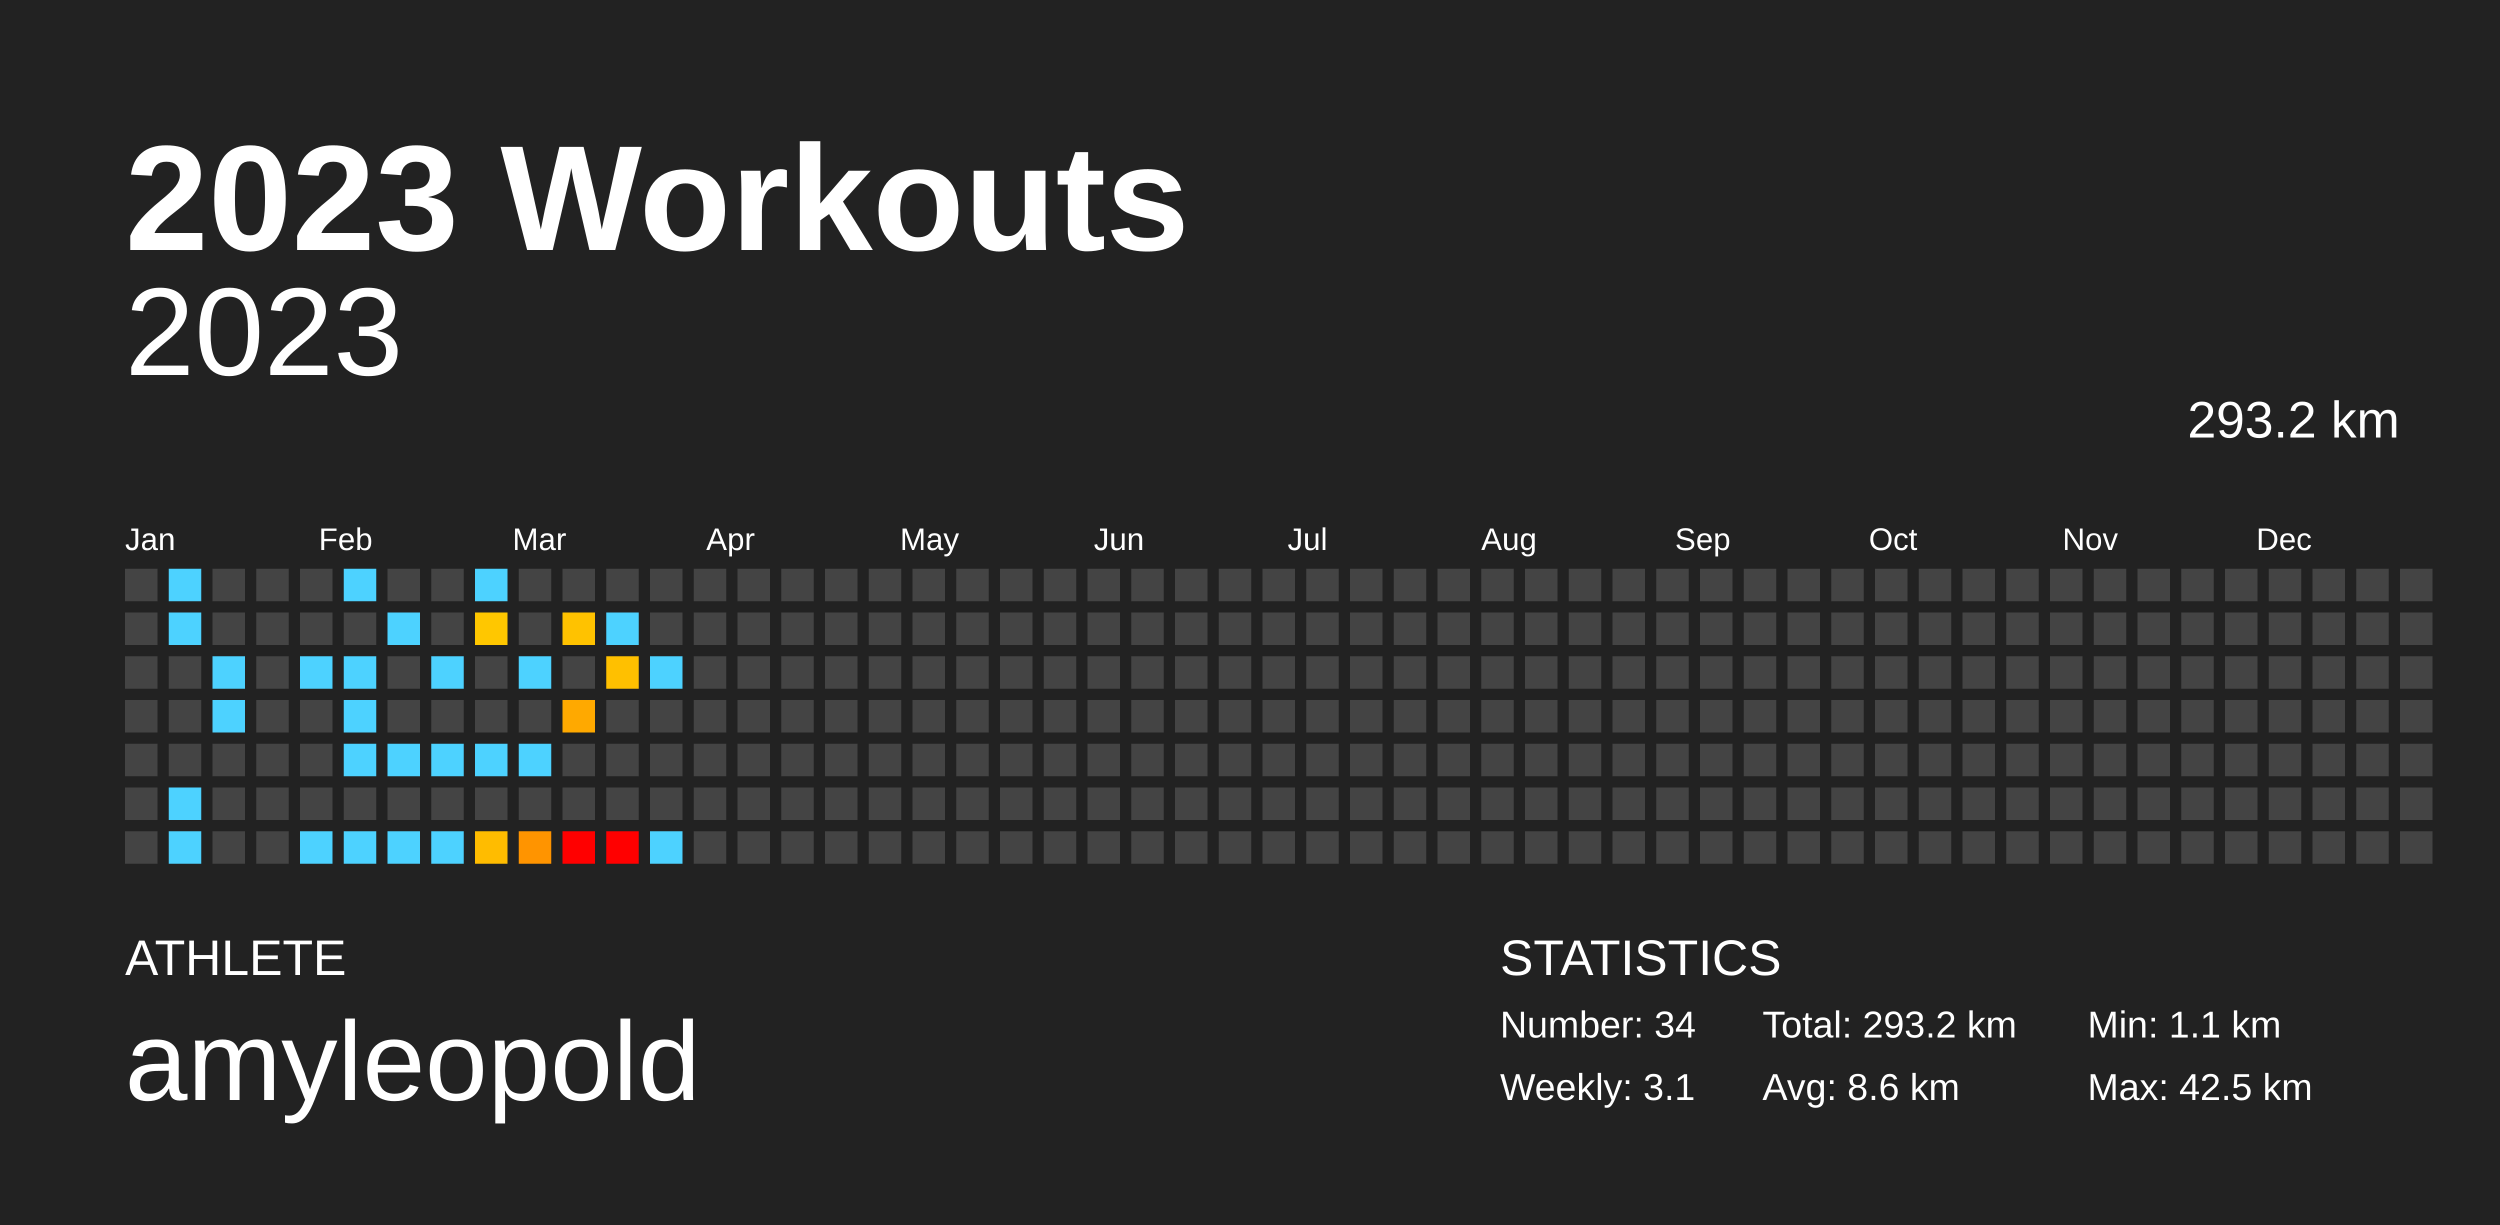
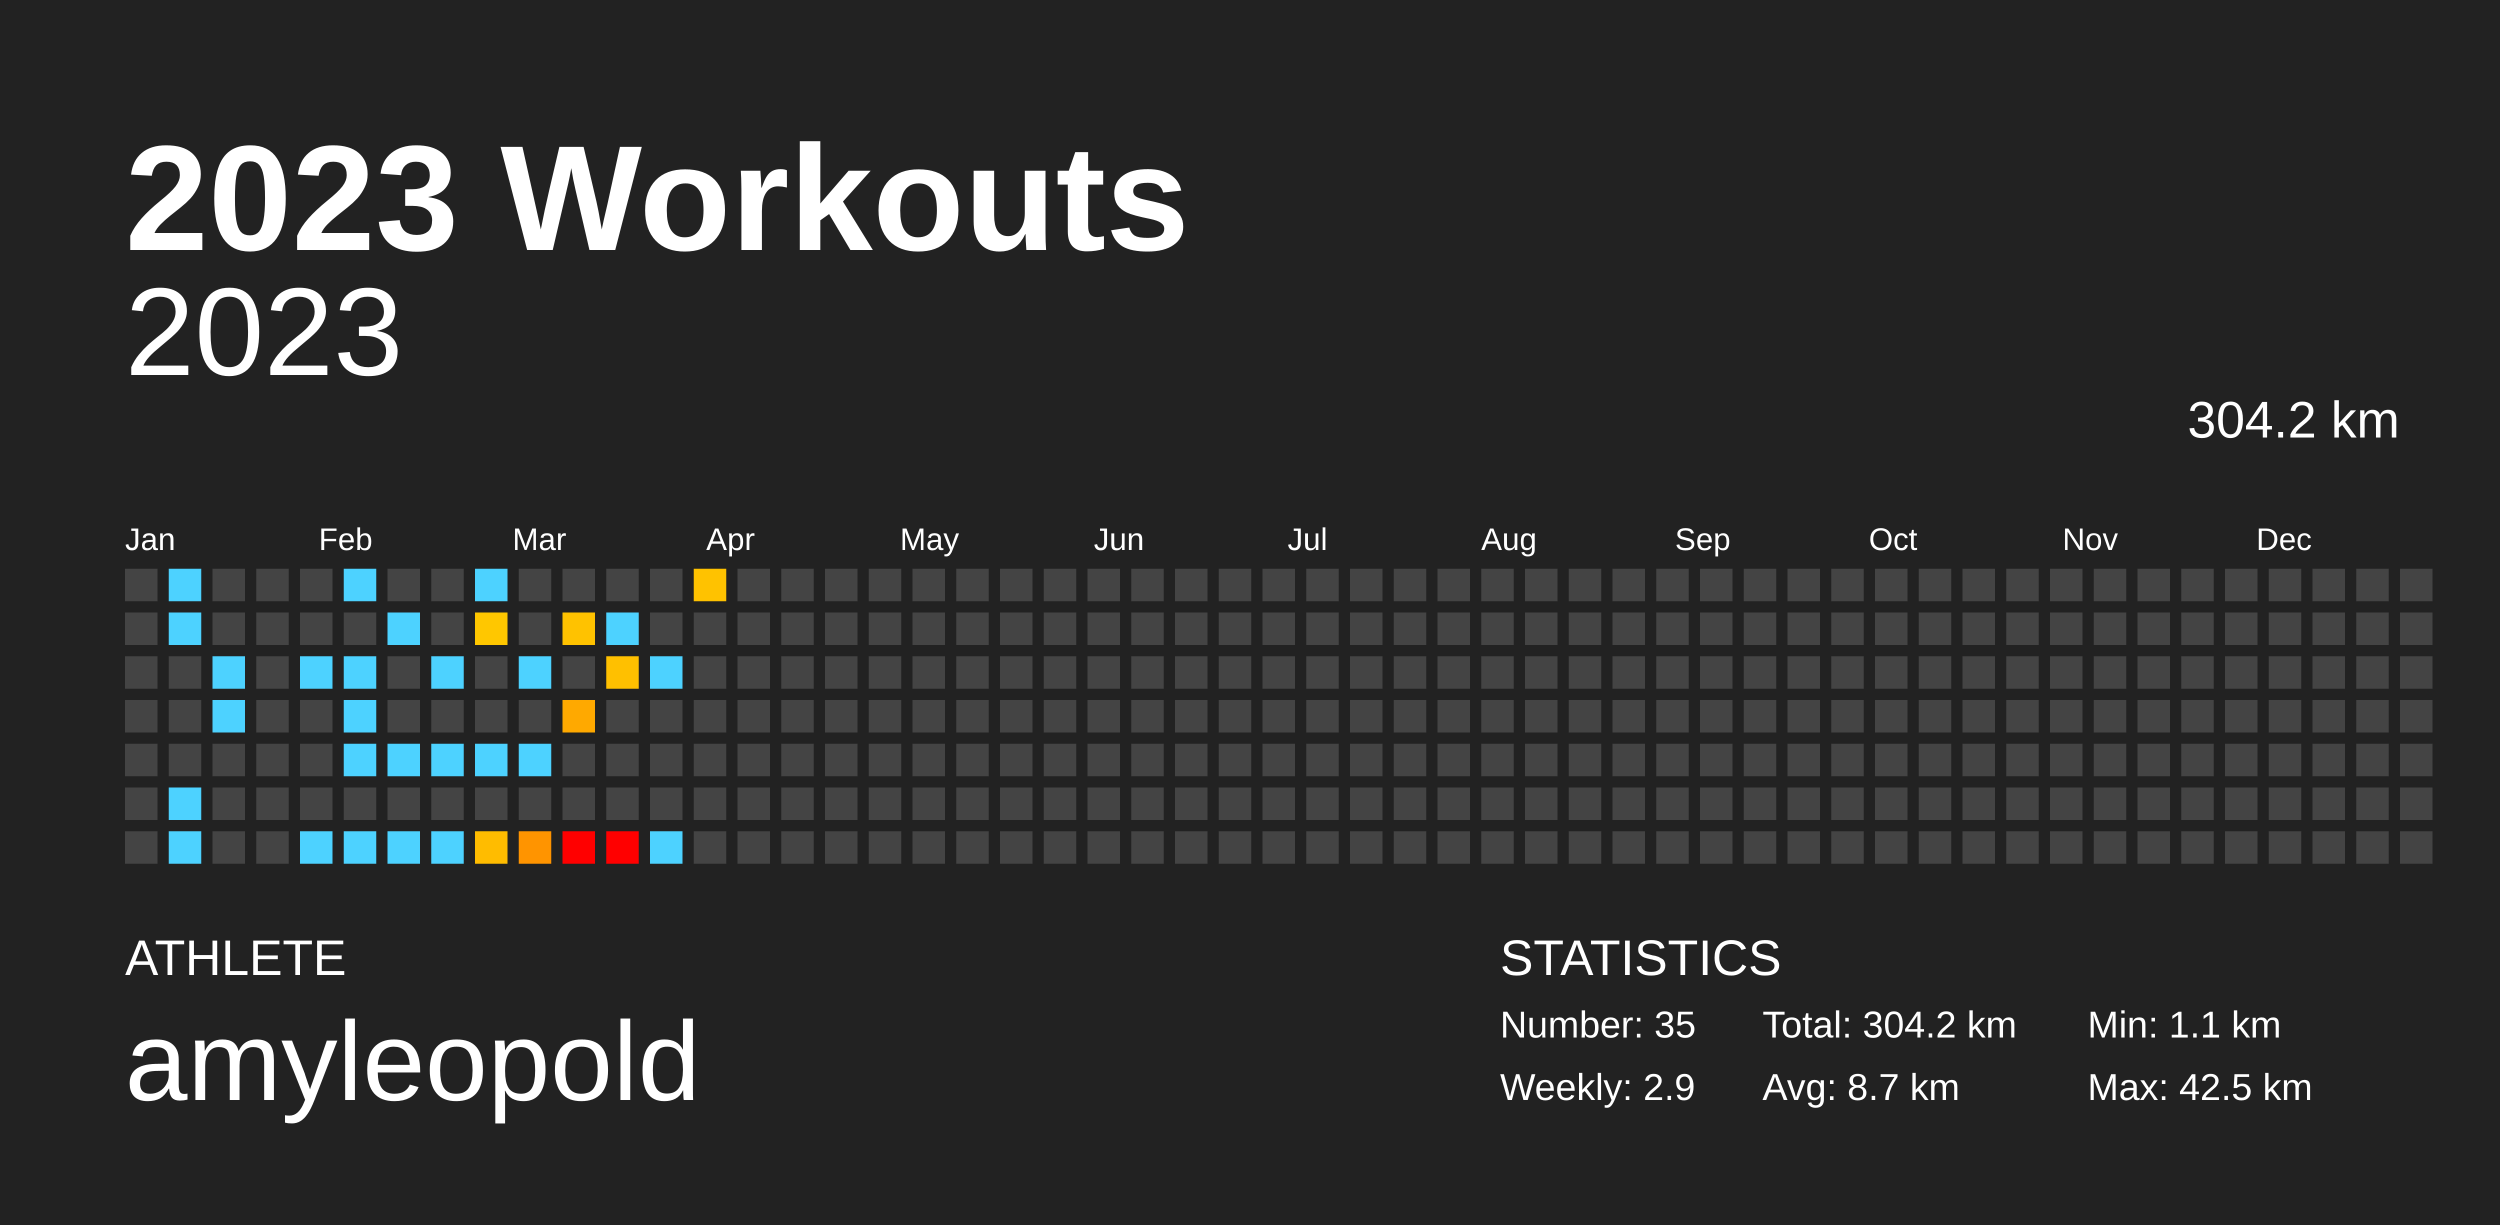
<svg xmlns="http://www.w3.org/2000/svg" baseProfile="full" height="98mm" version="1.1" viewBox="0,0,200,98" width="200mm">
  <defs />
  <rect fill="#222222" height="98" width="200" x="0" y="0" />
  <text fill="#FFFFFF" style="font-size:12px; font-family:Arial; font-weight:bold;" x="10" y="20">2023 Workouts</text>
  <text fill="#FFFFFF" style="font-size:4px; font-family:Arial" x="10" y="78">ATHLETE</text>
  <text fill="#FFFFFF" style="font-size:9px; font-family:Arial" x="10" y="88">amyleopold</text>
  <text fill="#FFFFFF" style="font-size:4px; font-family:Arial" x="120" y="78">STATISTICS</text>
-   <text fill="#FFFFFF" style="font-size:3px; font-family:Arial" x="120" y="83">Number: 34</text>
-   <text fill="#FFFFFF" style="font-size:3px; font-family:Arial" x="120" y="88">Weekly: 3.1</text>
-   <text fill="#FFFFFF" style="font-size:3px; font-family:Arial" x="141" y="83">Total: 293.2 km</text>
-   <text fill="#FFFFFF" style="font-size:3px; font-family:Arial" x="141" y="88">Avg: 8.6 km</text>
+   <text fill="#FFFFFF" style="font-size:3px; font-family:Arial" x="120" y="83">Number: 35</text>
+   <text fill="#FFFFFF" style="font-size:3px; font-family:Arial" x="120" y="88">Weekly: 2.9</text>
+   <text fill="#FFFFFF" style="font-size:3px; font-family:Arial" x="141" y="83">Total: 304.2 km</text>
+   <text fill="#FFFFFF" style="font-size:3px; font-family:Arial" x="141" y="88">Avg: 8.7 km</text>
  <text fill="#FFFFFF" style="font-size:3px; font-family:Arial" x="167" y="83">Min: 1.1 km</text>
  <text fill="#FFFFFF" style="font-size:3px; font-family:Arial" x="167" y="88">Max: 42.5 km</text>
  <text alignment-baseline="hanging" fill="#FFFFFF" style="font-size:10.0px; font-family:Arial;" x="10" y="30">2023</text>
-   <text alignment-baseline="hanging" fill="#FFFFFF" style="font-size:4.125px; font-family:Arial;" x="175" y="35">293.2 km</text>
+   <text alignment-baseline="hanging" fill="#FFFFFF" style="font-size:4.125px; font-family:Arial;" x="175" y="35">304.2 km</text>
  <text fill="#FFFFFF" style="font-size:2.5px; font-family:Arial" x="10.0" y="44">Jan</text>
  <text fill="#FFFFFF" style="font-size:2.5px; font-family:Arial" x="25.5" y="44">Feb</text>
  <text fill="#FFFFFF" style="font-size:2.5px; font-family:Arial" x="41.0" y="44">Mar</text>
  <text fill="#FFFFFF" style="font-size:2.5px; font-family:Arial" x="56.5" y="44">Apr</text>
  <text fill="#FFFFFF" style="font-size:2.5px; font-family:Arial" x="72.0" y="44">May</text>
  <text fill="#FFFFFF" style="font-size:2.5px; font-family:Arial" x="87.5" y="44">Jun</text>
  <text fill="#FFFFFF" style="font-size:2.5px; font-family:Arial" x="103.0" y="44">Jul</text>
  <text fill="#FFFFFF" style="font-size:2.5px; font-family:Arial" x="118.5" y="44">Aug</text>
  <text fill="#FFFFFF" style="font-size:2.5px; font-family:Arial" x="134.0" y="44">Sep</text>
  <text fill="#FFFFFF" style="font-size:2.5px; font-family:Arial" x="149.5" y="44">Oct</text>
  <text fill="#FFFFFF" style="font-size:2.5px; font-family:Arial" x="165.0" y="44">Nov</text>
  <text fill="#FFFFFF" style="font-size:2.5px; font-family:Arial" x="180.5" y="44">Dec</text>
  <rect fill="#444444" height="2.6" width="2.6" x="10.0" y="45.5" />
  <rect fill="#444444" height="2.6" width="2.6" x="10.0" y="49.0" />
  <rect fill="#444444" height="2.6" width="2.6" x="10.0" y="52.5" />
  <rect fill="#444444" height="2.6" width="2.6" x="10.0" y="56.0" />
  <rect fill="#444444" height="2.6" width="2.6" x="10.0" y="59.5" />
  <rect fill="#444444" height="2.6" width="2.6" x="10.0" y="63.0" />
  <rect fill="#444444" height="2.6" width="2.6" x="10.0" y="66.5" />
  <rect fill="#4dd2ff" height="2.6" width="2.6" x="13.5" y="45.5" />
  <rect fill="#4dd2ff" height="2.6" width="2.6" x="13.5" y="49.0" />
  <rect fill="#444444" height="2.6" width="2.6" x="13.5" y="52.5" />
  <rect fill="#444444" height="2.6" width="2.6" x="13.5" y="56.0" />
  <rect fill="#444444" height="2.6" width="2.6" x="13.5" y="59.5" />
  <rect fill="#4dd2ff" height="2.6" width="2.6" x="13.5" y="63.0" />
  <rect fill="#4dd2ff" height="2.6" width="2.6" x="13.5" y="66.5" />
  <rect fill="#444444" height="2.6" width="2.6" x="17.0" y="45.5" />
  <rect fill="#444444" height="2.6" width="2.6" x="17.0" y="49.0" />
  <rect fill="#4dd2ff" height="2.6" width="2.6" x="17.0" y="52.5" />
  <rect fill="#4dd2ff" height="2.6" width="2.6" x="17.0" y="56.0" />
  <rect fill="#444444" height="2.6" width="2.6" x="17.0" y="59.5" />
  <rect fill="#444444" height="2.6" width="2.6" x="17.0" y="63.0" />
  <rect fill="#444444" height="2.6" width="2.6" x="17.0" y="66.5" />
  <rect fill="#444444" height="2.6" width="2.6" x="20.5" y="45.5" />
  <rect fill="#444444" height="2.6" width="2.6" x="20.5" y="49.0" />
  <rect fill="#444444" height="2.6" width="2.6" x="20.5" y="52.5" />
  <rect fill="#444444" height="2.6" width="2.6" x="20.5" y="56.0" />
  <rect fill="#444444" height="2.6" width="2.6" x="20.5" y="59.5" />
  <rect fill="#444444" height="2.6" width="2.6" x="20.5" y="63.0" />
  <rect fill="#444444" height="2.6" width="2.6" x="20.5" y="66.5" />
  <rect fill="#444444" height="2.6" width="2.6" x="24.0" y="45.5" />
  <rect fill="#444444" height="2.6" width="2.6" x="24.0" y="49.0" />
  <rect fill="#4dd2ff" height="2.6" width="2.6" x="24.0" y="52.5" />
  <rect fill="#444444" height="2.6" width="2.6" x="24.0" y="56.0" />
  <rect fill="#444444" height="2.6" width="2.6" x="24.0" y="59.5" />
  <rect fill="#444444" height="2.6" width="2.6" x="24.0" y="63.0" />
  <rect fill="#4dd2ff" height="2.6" width="2.6" x="24.0" y="66.5" />
  <rect fill="#4dd2ff" height="2.6" width="2.6" x="27.5" y="45.5" />
  <rect fill="#444444" height="2.6" width="2.6" x="27.5" y="49.0" />
  <rect fill="#4dd2ff" height="2.6" width="2.6" x="27.5" y="52.5" />
  <rect fill="#4dd2ff" height="2.6" width="2.6" x="27.5" y="56.0" />
  <rect fill="#4dd2ff" height="2.6" width="2.6" x="27.5" y="59.5" />
  <rect fill="#444444" height="2.6" width="2.6" x="27.5" y="63.0" />
  <rect fill="#4dd2ff" height="2.6" width="2.6" x="27.5" y="66.5" />
  <rect fill="#444444" height="2.6" width="2.6" x="31.0" y="45.5" />
  <rect fill="#4dd2ff" height="2.6" width="2.6" x="31.0" y="49.0" />
  <rect fill="#444444" height="2.6" width="2.6" x="31.0" y="52.5" />
  <rect fill="#444444" height="2.6" width="2.6" x="31.0" y="56.0" />
  <rect fill="#4dd2ff" height="2.6" width="2.6" x="31.0" y="59.5" />
  <rect fill="#444444" height="2.6" width="2.6" x="31.0" y="63.0" />
  <rect fill="#4dd2ff" height="2.6" width="2.6" x="31.0" y="66.5" />
  <rect fill="#444444" height="2.6" width="2.6" x="34.5" y="45.5" />
  <rect fill="#444444" height="2.6" width="2.6" x="34.5" y="49.0" />
  <rect fill="#4dd2ff" height="2.6" width="2.6" x="34.5" y="52.5" />
  <rect fill="#444444" height="2.6" width="2.6" x="34.5" y="56.0" />
  <rect fill="#4dd2ff" height="2.6" width="2.6" x="34.5" y="59.5" />
  <rect fill="#444444" height="2.6" width="2.6" x="34.5" y="63.0" />
  <rect fill="#4dd2ff" height="2.6" width="2.6" x="34.5" y="66.5" />
  <rect fill="#4dd2ff" height="2.6" width="2.6" x="38.0" y="45.5" />
  <rect fill="#ffc700" height="2.6" width="2.6" x="38.0" y="49.0" />
  <rect fill="#444444" height="2.6" width="2.6" x="38.0" y="52.5" />
  <rect fill="#444444" height="2.6" width="2.6" x="38.0" y="56.0" />
  <rect fill="#4dd2ff" height="2.6" width="2.6" x="38.0" y="59.5" />
  <rect fill="#444444" height="2.6" width="2.6" x="38.0" y="63.0" />
  <rect fill="#ffbc00" height="2.6" width="2.6" x="38.0" y="66.5" />
  <rect fill="#444444" height="2.6" width="2.6" x="41.5" y="45.5" />
  <rect fill="#444444" height="2.6" width="2.6" x="41.5" y="49.0" />
  <rect fill="#4dd2ff" height="2.6" width="2.6" x="41.5" y="52.5" />
  <rect fill="#444444" height="2.6" width="2.6" x="41.5" y="56.0" />
  <rect fill="#4dd2ff" height="2.6" width="2.6" x="41.5" y="59.5" />
  <rect fill="#444444" height="2.6" width="2.6" x="41.5" y="63.0" />
  <rect fill="#ff9400" height="2.6" width="2.6" x="41.5" y="66.5" />
  <rect fill="#444444" height="2.6" width="2.6" x="45.0" y="45.5" />
  <rect fill="#ffc200" height="2.6" width="2.6" x="45.0" y="49.0" />
  <rect fill="#444444" height="2.6" width="2.6" x="45.0" y="52.5" />
  <rect fill="#ffa900" height="2.6" width="2.6" x="45.0" y="56.0" />
  <rect fill="#444444" height="2.6" width="2.6" x="45.0" y="59.5" />
  <rect fill="#444444" height="2.6" width="2.6" x="45.0" y="63.0" />
  <rect fill="red" height="2.6" width="2.6" x="45.0" y="66.5" />
  <rect fill="#444444" height="2.6" width="2.6" x="48.5" y="45.5" />
  <rect fill="#4dd2ff" height="2.6" width="2.6" x="48.5" y="49.0" />
  <rect fill="#ffc000" height="2.6" width="2.6" x="48.5" y="52.5" />
  <rect fill="#444444" height="2.6" width="2.6" x="48.5" y="56.0" />
  <rect fill="#444444" height="2.6" width="2.6" x="48.5" y="59.5" />
  <rect fill="#444444" height="2.6" width="2.6" x="48.5" y="63.0" />
  <rect fill="red" height="2.6" width="2.6" x="48.5" y="66.5" />
  <rect fill="#444444" height="2.6" width="2.6" x="52.0" y="45.5" />
  <rect fill="#444444" height="2.6" width="2.6" x="52.0" y="49.0" />
  <rect fill="#4dd2ff" height="2.6" width="2.6" x="52.0" y="52.5" />
  <rect fill="#444444" height="2.6" width="2.6" x="52.0" y="56.0" />
  <rect fill="#444444" height="2.6" width="2.6" x="52.0" y="59.5" />
  <rect fill="#444444" height="2.6" width="2.6" x="52.0" y="63.0" />
  <rect fill="#4dd2ff" height="2.6" width="2.6" x="52.0" y="66.5" />
-   <rect fill="#444444" height="2.6" width="2.6" x="55.5" y="45.5" />
+   <rect fill="#ffc200" height="2.6" width="2.6" x="55.5" y="45.5" />
  <rect fill="#444444" height="2.6" width="2.6" x="55.5" y="49.0" />
  <rect fill="#444444" height="2.6" width="2.6" x="55.5" y="52.5" />
  <rect fill="#444444" height="2.6" width="2.6" x="55.5" y="56.0" />
  <rect fill="#444444" height="2.6" width="2.6" x="55.5" y="59.5" />
  <rect fill="#444444" height="2.6" width="2.6" x="55.5" y="63.0" />
  <rect fill="#444444" height="2.6" width="2.6" x="55.5" y="66.5" />
  <rect fill="#444444" height="2.6" width="2.6" x="59.0" y="45.5" />
  <rect fill="#444444" height="2.6" width="2.6" x="59.0" y="49.0" />
  <rect fill="#444444" height="2.6" width="2.6" x="59.0" y="52.5" />
  <rect fill="#444444" height="2.6" width="2.6" x="59.0" y="56.0" />
  <rect fill="#444444" height="2.6" width="2.6" x="59.0" y="59.5" />
  <rect fill="#444444" height="2.6" width="2.6" x="59.0" y="63.0" />
  <rect fill="#444444" height="2.6" width="2.6" x="59.0" y="66.5" />
  <rect fill="#444444" height="2.6" width="2.6" x="62.5" y="45.5" />
  <rect fill="#444444" height="2.6" width="2.6" x="62.5" y="49.0" />
  <rect fill="#444444" height="2.6" width="2.6" x="62.5" y="52.5" />
  <rect fill="#444444" height="2.6" width="2.6" x="62.5" y="56.0" />
  <rect fill="#444444" height="2.6" width="2.6" x="62.5" y="59.5" />
  <rect fill="#444444" height="2.6" width="2.6" x="62.5" y="63.0" />
  <rect fill="#444444" height="2.6" width="2.6" x="62.5" y="66.5" />
  <rect fill="#444444" height="2.6" width="2.6" x="66.0" y="45.5" />
  <rect fill="#444444" height="2.6" width="2.6" x="66.0" y="49.0" />
  <rect fill="#444444" height="2.6" width="2.6" x="66.0" y="52.5" />
  <rect fill="#444444" height="2.6" width="2.6" x="66.0" y="56.0" />
  <rect fill="#444444" height="2.6" width="2.6" x="66.0" y="59.5" />
  <rect fill="#444444" height="2.6" width="2.6" x="66.0" y="63.0" />
  <rect fill="#444444" height="2.6" width="2.6" x="66.0" y="66.5" />
  <rect fill="#444444" height="2.6" width="2.6" x="69.5" y="45.5" />
  <rect fill="#444444" height="2.6" width="2.6" x="69.5" y="49.0" />
  <rect fill="#444444" height="2.6" width="2.6" x="69.5" y="52.5" />
  <rect fill="#444444" height="2.6" width="2.6" x="69.5" y="56.0" />
  <rect fill="#444444" height="2.6" width="2.6" x="69.5" y="59.5" />
  <rect fill="#444444" height="2.6" width="2.6" x="69.5" y="63.0" />
  <rect fill="#444444" height="2.6" width="2.6" x="69.5" y="66.5" />
  <rect fill="#444444" height="2.6" width="2.6" x="73.0" y="45.5" />
  <rect fill="#444444" height="2.6" width="2.6" x="73.0" y="49.0" />
  <rect fill="#444444" height="2.6" width="2.6" x="73.0" y="52.5" />
  <rect fill="#444444" height="2.6" width="2.6" x="73.0" y="56.0" />
  <rect fill="#444444" height="2.6" width="2.6" x="73.0" y="59.5" />
  <rect fill="#444444" height="2.6" width="2.6" x="73.0" y="63.0" />
  <rect fill="#444444" height="2.6" width="2.6" x="73.0" y="66.5" />
  <rect fill="#444444" height="2.6" width="2.6" x="76.5" y="45.5" />
  <rect fill="#444444" height="2.6" width="2.6" x="76.5" y="49.0" />
  <rect fill="#444444" height="2.6" width="2.6" x="76.5" y="52.5" />
  <rect fill="#444444" height="2.6" width="2.6" x="76.5" y="56.0" />
  <rect fill="#444444" height="2.6" width="2.6" x="76.5" y="59.5" />
  <rect fill="#444444" height="2.6" width="2.6" x="76.5" y="63.0" />
  <rect fill="#444444" height="2.6" width="2.6" x="76.5" y="66.5" />
  <rect fill="#444444" height="2.6" width="2.6" x="80.0" y="45.5" />
  <rect fill="#444444" height="2.6" width="2.6" x="80.0" y="49.0" />
  <rect fill="#444444" height="2.6" width="2.6" x="80.0" y="52.5" />
  <rect fill="#444444" height="2.6" width="2.6" x="80.0" y="56.0" />
  <rect fill="#444444" height="2.6" width="2.6" x="80.0" y="59.5" />
  <rect fill="#444444" height="2.6" width="2.6" x="80.0" y="63.0" />
  <rect fill="#444444" height="2.6" width="2.6" x="80.0" y="66.5" />
  <rect fill="#444444" height="2.6" width="2.6" x="83.5" y="45.5" />
  <rect fill="#444444" height="2.6" width="2.6" x="83.5" y="49.0" />
  <rect fill="#444444" height="2.6" width="2.6" x="83.5" y="52.5" />
  <rect fill="#444444" height="2.6" width="2.6" x="83.5" y="56.0" />
  <rect fill="#444444" height="2.6" width="2.6" x="83.5" y="59.5" />
  <rect fill="#444444" height="2.6" width="2.6" x="83.5" y="63.0" />
  <rect fill="#444444" height="2.6" width="2.6" x="83.5" y="66.5" />
  <rect fill="#444444" height="2.6" width="2.6" x="87.0" y="45.5" />
  <rect fill="#444444" height="2.6" width="2.6" x="87.0" y="49.0" />
  <rect fill="#444444" height="2.6" width="2.6" x="87.0" y="52.5" />
  <rect fill="#444444" height="2.6" width="2.6" x="87.0" y="56.0" />
  <rect fill="#444444" height="2.6" width="2.6" x="87.0" y="59.5" />
  <rect fill="#444444" height="2.6" width="2.6" x="87.0" y="63.0" />
  <rect fill="#444444" height="2.6" width="2.6" x="87.0" y="66.5" />
  <rect fill="#444444" height="2.6" width="2.6" x="90.5" y="45.5" />
  <rect fill="#444444" height="2.6" width="2.6" x="90.5" y="49.0" />
  <rect fill="#444444" height="2.6" width="2.6" x="90.5" y="52.5" />
  <rect fill="#444444" height="2.6" width="2.6" x="90.5" y="56.0" />
  <rect fill="#444444" height="2.6" width="2.6" x="90.5" y="59.5" />
  <rect fill="#444444" height="2.6" width="2.6" x="90.5" y="63.0" />
  <rect fill="#444444" height="2.6" width="2.6" x="90.5" y="66.5" />
  <rect fill="#444444" height="2.6" width="2.6" x="94.0" y="45.5" />
  <rect fill="#444444" height="2.6" width="2.6" x="94.0" y="49.0" />
  <rect fill="#444444" height="2.6" width="2.6" x="94.0" y="52.5" />
  <rect fill="#444444" height="2.6" width="2.6" x="94.0" y="56.0" />
  <rect fill="#444444" height="2.6" width="2.6" x="94.0" y="59.5" />
  <rect fill="#444444" height="2.6" width="2.6" x="94.0" y="63.0" />
  <rect fill="#444444" height="2.6" width="2.6" x="94.0" y="66.5" />
  <rect fill="#444444" height="2.6" width="2.6" x="97.5" y="45.5" />
  <rect fill="#444444" height="2.6" width="2.6" x="97.5" y="49.0" />
  <rect fill="#444444" height="2.6" width="2.6" x="97.5" y="52.5" />
  <rect fill="#444444" height="2.6" width="2.6" x="97.5" y="56.0" />
  <rect fill="#444444" height="2.6" width="2.6" x="97.5" y="59.5" />
  <rect fill="#444444" height="2.6" width="2.6" x="97.5" y="63.0" />
  <rect fill="#444444" height="2.6" width="2.6" x="97.5" y="66.5" />
  <rect fill="#444444" height="2.6" width="2.6" x="101.0" y="45.5" />
  <rect fill="#444444" height="2.6" width="2.6" x="101.0" y="49.0" />
  <rect fill="#444444" height="2.6" width="2.6" x="101.0" y="52.5" />
  <rect fill="#444444" height="2.6" width="2.6" x="101.0" y="56.0" />
  <rect fill="#444444" height="2.6" width="2.6" x="101.0" y="59.5" />
  <rect fill="#444444" height="2.6" width="2.6" x="101.0" y="63.0" />
  <rect fill="#444444" height="2.6" width="2.6" x="101.0" y="66.5" />
  <rect fill="#444444" height="2.6" width="2.6" x="104.5" y="45.5" />
  <rect fill="#444444" height="2.6" width="2.6" x="104.5" y="49.0" />
  <rect fill="#444444" height="2.6" width="2.6" x="104.5" y="52.5" />
  <rect fill="#444444" height="2.6" width="2.6" x="104.5" y="56.0" />
  <rect fill="#444444" height="2.6" width="2.6" x="104.5" y="59.5" />
  <rect fill="#444444" height="2.6" width="2.6" x="104.5" y="63.0" />
  <rect fill="#444444" height="2.6" width="2.6" x="104.5" y="66.5" />
  <rect fill="#444444" height="2.6" width="2.6" x="108.0" y="45.5" />
  <rect fill="#444444" height="2.6" width="2.6" x="108.0" y="49.0" />
  <rect fill="#444444" height="2.6" width="2.6" x="108.0" y="52.5" />
  <rect fill="#444444" height="2.6" width="2.6" x="108.0" y="56.0" />
  <rect fill="#444444" height="2.6" width="2.6" x="108.0" y="59.5" />
  <rect fill="#444444" height="2.6" width="2.6" x="108.0" y="63.0" />
  <rect fill="#444444" height="2.6" width="2.6" x="108.0" y="66.5" />
  <rect fill="#444444" height="2.6" width="2.6" x="111.5" y="45.5" />
  <rect fill="#444444" height="2.6" width="2.6" x="111.5" y="49.0" />
  <rect fill="#444444" height="2.6" width="2.6" x="111.5" y="52.5" />
  <rect fill="#444444" height="2.6" width="2.6" x="111.5" y="56.0" />
  <rect fill="#444444" height="2.6" width="2.6" x="111.5" y="59.5" />
  <rect fill="#444444" height="2.6" width="2.6" x="111.5" y="63.0" />
  <rect fill="#444444" height="2.6" width="2.6" x="111.5" y="66.5" />
  <rect fill="#444444" height="2.6" width="2.6" x="115.0" y="45.5" />
  <rect fill="#444444" height="2.6" width="2.6" x="115.0" y="49.0" />
  <rect fill="#444444" height="2.6" width="2.6" x="115.0" y="52.5" />
  <rect fill="#444444" height="2.6" width="2.6" x="115.0" y="56.0" />
  <rect fill="#444444" height="2.6" width="2.6" x="115.0" y="59.5" />
  <rect fill="#444444" height="2.6" width="2.6" x="115.0" y="63.0" />
  <rect fill="#444444" height="2.6" width="2.6" x="115.0" y="66.5" />
  <rect fill="#444444" height="2.6" width="2.6" x="118.5" y="45.5" />
  <rect fill="#444444" height="2.6" width="2.6" x="118.5" y="49.0" />
  <rect fill="#444444" height="2.6" width="2.6" x="118.5" y="52.5" />
  <rect fill="#444444" height="2.6" width="2.6" x="118.5" y="56.0" />
  <rect fill="#444444" height="2.6" width="2.6" x="118.5" y="59.5" />
  <rect fill="#444444" height="2.6" width="2.6" x="118.5" y="63.0" />
  <rect fill="#444444" height="2.6" width="2.6" x="118.5" y="66.5" />
  <rect fill="#444444" height="2.6" width="2.6" x="122.0" y="45.5" />
  <rect fill="#444444" height="2.6" width="2.6" x="122.0" y="49.0" />
  <rect fill="#444444" height="2.6" width="2.6" x="122.0" y="52.5" />
  <rect fill="#444444" height="2.6" width="2.6" x="122.0" y="56.0" />
  <rect fill="#444444" height="2.6" width="2.6" x="122.0" y="59.5" />
  <rect fill="#444444" height="2.6" width="2.6" x="122.0" y="63.0" />
  <rect fill="#444444" height="2.6" width="2.6" x="122.0" y="66.5" />
  <rect fill="#444444" height="2.6" width="2.6" x="125.5" y="45.5" />
  <rect fill="#444444" height="2.6" width="2.6" x="125.5" y="49.0" />
  <rect fill="#444444" height="2.6" width="2.6" x="125.5" y="52.5" />
  <rect fill="#444444" height="2.6" width="2.6" x="125.5" y="56.0" />
  <rect fill="#444444" height="2.6" width="2.6" x="125.5" y="59.5" />
  <rect fill="#444444" height="2.6" width="2.6" x="125.5" y="63.0" />
  <rect fill="#444444" height="2.6" width="2.6" x="125.5" y="66.5" />
  <rect fill="#444444" height="2.6" width="2.6" x="129.0" y="45.5" />
  <rect fill="#444444" height="2.6" width="2.6" x="129.0" y="49.0" />
  <rect fill="#444444" height="2.6" width="2.6" x="129.0" y="52.5" />
  <rect fill="#444444" height="2.6" width="2.6" x="129.0" y="56.0" />
  <rect fill="#444444" height="2.6" width="2.6" x="129.0" y="59.5" />
  <rect fill="#444444" height="2.6" width="2.6" x="129.0" y="63.0" />
  <rect fill="#444444" height="2.6" width="2.6" x="129.0" y="66.5" />
  <rect fill="#444444" height="2.6" width="2.6" x="132.5" y="45.5" />
  <rect fill="#444444" height="2.6" width="2.6" x="132.5" y="49.0" />
  <rect fill="#444444" height="2.6" width="2.6" x="132.5" y="52.5" />
  <rect fill="#444444" height="2.6" width="2.6" x="132.5" y="56.0" />
  <rect fill="#444444" height="2.6" width="2.6" x="132.5" y="59.5" />
  <rect fill="#444444" height="2.6" width="2.6" x="132.5" y="63.0" />
  <rect fill="#444444" height="2.6" width="2.6" x="132.5" y="66.5" />
  <rect fill="#444444" height="2.6" width="2.6" x="136.0" y="45.5" />
  <rect fill="#444444" height="2.6" width="2.6" x="136.0" y="49.0" />
  <rect fill="#444444" height="2.6" width="2.6" x="136.0" y="52.5" />
  <rect fill="#444444" height="2.6" width="2.6" x="136.0" y="56.0" />
  <rect fill="#444444" height="2.6" width="2.6" x="136.0" y="59.5" />
  <rect fill="#444444" height="2.6" width="2.6" x="136.0" y="63.0" />
  <rect fill="#444444" height="2.6" width="2.6" x="136.0" y="66.5" />
  <rect fill="#444444" height="2.6" width="2.6" x="139.5" y="45.5" />
  <rect fill="#444444" height="2.6" width="2.6" x="139.5" y="49.0" />
  <rect fill="#444444" height="2.6" width="2.6" x="139.5" y="52.5" />
  <rect fill="#444444" height="2.6" width="2.6" x="139.5" y="56.0" />
  <rect fill="#444444" height="2.6" width="2.6" x="139.5" y="59.5" />
  <rect fill="#444444" height="2.6" width="2.6" x="139.5" y="63.0" />
  <rect fill="#444444" height="2.6" width="2.6" x="139.5" y="66.5" />
  <rect fill="#444444" height="2.6" width="2.6" x="143.0" y="45.5" />
  <rect fill="#444444" height="2.6" width="2.6" x="143.0" y="49.0" />
  <rect fill="#444444" height="2.6" width="2.6" x="143.0" y="52.5" />
  <rect fill="#444444" height="2.6" width="2.6" x="143.0" y="56.0" />
  <rect fill="#444444" height="2.6" width="2.6" x="143.0" y="59.5" />
  <rect fill="#444444" height="2.6" width="2.6" x="143.0" y="63.0" />
  <rect fill="#444444" height="2.6" width="2.6" x="143.0" y="66.5" />
  <rect fill="#444444" height="2.6" width="2.6" x="146.5" y="45.5" />
  <rect fill="#444444" height="2.6" width="2.6" x="146.5" y="49.0" />
  <rect fill="#444444" height="2.6" width="2.6" x="146.5" y="52.5" />
  <rect fill="#444444" height="2.6" width="2.6" x="146.5" y="56.0" />
  <rect fill="#444444" height="2.6" width="2.6" x="146.5" y="59.5" />
  <rect fill="#444444" height="2.6" width="2.6" x="146.5" y="63.0" />
  <rect fill="#444444" height="2.6" width="2.6" x="146.5" y="66.5" />
  <rect fill="#444444" height="2.6" width="2.6" x="150.0" y="45.5" />
  <rect fill="#444444" height="2.6" width="2.6" x="150.0" y="49.0" />
  <rect fill="#444444" height="2.6" width="2.6" x="150.0" y="52.5" />
  <rect fill="#444444" height="2.6" width="2.6" x="150.0" y="56.0" />
  <rect fill="#444444" height="2.6" width="2.6" x="150.0" y="59.5" />
  <rect fill="#444444" height="2.6" width="2.6" x="150.0" y="63.0" />
  <rect fill="#444444" height="2.6" width="2.6" x="150.0" y="66.5" />
  <rect fill="#444444" height="2.6" width="2.6" x="153.5" y="45.5" />
  <rect fill="#444444" height="2.6" width="2.6" x="153.5" y="49.0" />
  <rect fill="#444444" height="2.6" width="2.6" x="153.5" y="52.5" />
  <rect fill="#444444" height="2.6" width="2.6" x="153.5" y="56.0" />
  <rect fill="#444444" height="2.6" width="2.6" x="153.5" y="59.5" />
  <rect fill="#444444" height="2.6" width="2.6" x="153.5" y="63.0" />
  <rect fill="#444444" height="2.6" width="2.6" x="153.5" y="66.5" />
  <rect fill="#444444" height="2.6" width="2.6" x="157.0" y="45.5" />
  <rect fill="#444444" height="2.6" width="2.6" x="157.0" y="49.0" />
  <rect fill="#444444" height="2.6" width="2.6" x="157.0" y="52.5" />
  <rect fill="#444444" height="2.6" width="2.6" x="157.0" y="56.0" />
  <rect fill="#444444" height="2.6" width="2.6" x="157.0" y="59.5" />
  <rect fill="#444444" height="2.6" width="2.6" x="157.0" y="63.0" />
  <rect fill="#444444" height="2.6" width="2.6" x="157.0" y="66.5" />
  <rect fill="#444444" height="2.6" width="2.6" x="160.5" y="45.5" />
  <rect fill="#444444" height="2.6" width="2.6" x="160.5" y="49.0" />
  <rect fill="#444444" height="2.6" width="2.6" x="160.5" y="52.5" />
  <rect fill="#444444" height="2.6" width="2.6" x="160.5" y="56.0" />
  <rect fill="#444444" height="2.6" width="2.6" x="160.5" y="59.5" />
  <rect fill="#444444" height="2.6" width="2.6" x="160.5" y="63.0" />
  <rect fill="#444444" height="2.6" width="2.6" x="160.5" y="66.5" />
  <rect fill="#444444" height="2.6" width="2.6" x="164.0" y="45.5" />
  <rect fill="#444444" height="2.6" width="2.6" x="164.0" y="49.0" />
  <rect fill="#444444" height="2.6" width="2.6" x="164.0" y="52.5" />
  <rect fill="#444444" height="2.6" width="2.6" x="164.0" y="56.0" />
  <rect fill="#444444" height="2.6" width="2.6" x="164.0" y="59.5" />
  <rect fill="#444444" height="2.6" width="2.6" x="164.0" y="63.0" />
  <rect fill="#444444" height="2.6" width="2.6" x="164.0" y="66.5" />
  <rect fill="#444444" height="2.6" width="2.6" x="167.5" y="45.5" />
  <rect fill="#444444" height="2.6" width="2.6" x="167.5" y="49.0" />
  <rect fill="#444444" height="2.6" width="2.6" x="167.5" y="52.5" />
  <rect fill="#444444" height="2.6" width="2.6" x="167.5" y="56.0" />
  <rect fill="#444444" height="2.6" width="2.6" x="167.5" y="59.5" />
  <rect fill="#444444" height="2.6" width="2.6" x="167.5" y="63.0" />
  <rect fill="#444444" height="2.6" width="2.6" x="167.5" y="66.5" />
  <rect fill="#444444" height="2.6" width="2.6" x="171.0" y="45.5" />
  <rect fill="#444444" height="2.6" width="2.6" x="171.0" y="49.0" />
  <rect fill="#444444" height="2.6" width="2.6" x="171.0" y="52.5" />
  <rect fill="#444444" height="2.6" width="2.6" x="171.0" y="56.0" />
  <rect fill="#444444" height="2.6" width="2.6" x="171.0" y="59.5" />
  <rect fill="#444444" height="2.6" width="2.6" x="171.0" y="63.0" />
  <rect fill="#444444" height="2.6" width="2.6" x="171.0" y="66.5" />
  <rect fill="#444444" height="2.6" width="2.6" x="174.5" y="45.5" />
  <rect fill="#444444" height="2.6" width="2.6" x="174.5" y="49.0" />
  <rect fill="#444444" height="2.6" width="2.6" x="174.5" y="52.5" />
  <rect fill="#444444" height="2.6" width="2.6" x="174.5" y="56.0" />
  <rect fill="#444444" height="2.6" width="2.6" x="174.5" y="59.5" />
  <rect fill="#444444" height="2.6" width="2.6" x="174.5" y="63.0" />
  <rect fill="#444444" height="2.6" width="2.6" x="174.5" y="66.5" />
  <rect fill="#444444" height="2.6" width="2.6" x="178.0" y="45.5" />
  <rect fill="#444444" height="2.6" width="2.6" x="178.0" y="49.0" />
  <rect fill="#444444" height="2.6" width="2.6" x="178.0" y="52.5" />
  <rect fill="#444444" height="2.6" width="2.6" x="178.0" y="56.0" />
  <rect fill="#444444" height="2.6" width="2.6" x="178.0" y="59.5" />
  <rect fill="#444444" height="2.6" width="2.6" x="178.0" y="63.0" />
  <rect fill="#444444" height="2.6" width="2.6" x="178.0" y="66.5" />
  <rect fill="#444444" height="2.6" width="2.6" x="181.5" y="45.5" />
  <rect fill="#444444" height="2.6" width="2.6" x="181.5" y="49.0" />
  <rect fill="#444444" height="2.6" width="2.6" x="181.5" y="52.5" />
  <rect fill="#444444" height="2.6" width="2.6" x="181.5" y="56.0" />
  <rect fill="#444444" height="2.6" width="2.6" x="181.5" y="59.5" />
  <rect fill="#444444" height="2.6" width="2.6" x="181.5" y="63.0" />
  <rect fill="#444444" height="2.6" width="2.6" x="181.5" y="66.5" />
  <rect fill="#444444" height="2.6" width="2.6" x="185.0" y="45.5" />
  <rect fill="#444444" height="2.6" width="2.6" x="185.0" y="49.0" />
  <rect fill="#444444" height="2.6" width="2.6" x="185.0" y="52.5" />
  <rect fill="#444444" height="2.6" width="2.6" x="185.0" y="56.0" />
  <rect fill="#444444" height="2.6" width="2.6" x="185.0" y="59.5" />
  <rect fill="#444444" height="2.6" width="2.6" x="185.0" y="63.0" />
  <rect fill="#444444" height="2.6" width="2.6" x="185.0" y="66.5" />
  <rect fill="#444444" height="2.6" width="2.6" x="188.5" y="45.5" />
  <rect fill="#444444" height="2.6" width="2.6" x="188.5" y="49.0" />
  <rect fill="#444444" height="2.6" width="2.6" x="188.5" y="52.5" />
  <rect fill="#444444" height="2.6" width="2.6" x="188.5" y="56.0" />
  <rect fill="#444444" height="2.6" width="2.6" x="188.5" y="59.5" />
  <rect fill="#444444" height="2.6" width="2.6" x="188.5" y="63.0" />
  <rect fill="#444444" height="2.6" width="2.6" x="188.5" y="66.5" />
  <rect fill="#444444" height="2.6" width="2.6" x="192.0" y="45.5" />
  <rect fill="#444444" height="2.6" width="2.6" x="192.0" y="49.0" />
  <rect fill="#444444" height="2.6" width="2.6" x="192.0" y="52.5" />
  <rect fill="#444444" height="2.6" width="2.6" x="192.0" y="56.0" />
  <rect fill="#444444" height="2.6" width="2.6" x="192.0" y="59.5" />
  <rect fill="#444444" height="2.6" width="2.6" x="192.0" y="63.0" />
  <rect fill="#444444" height="2.6" width="2.6" x="192.0" y="66.5" />
</svg>
